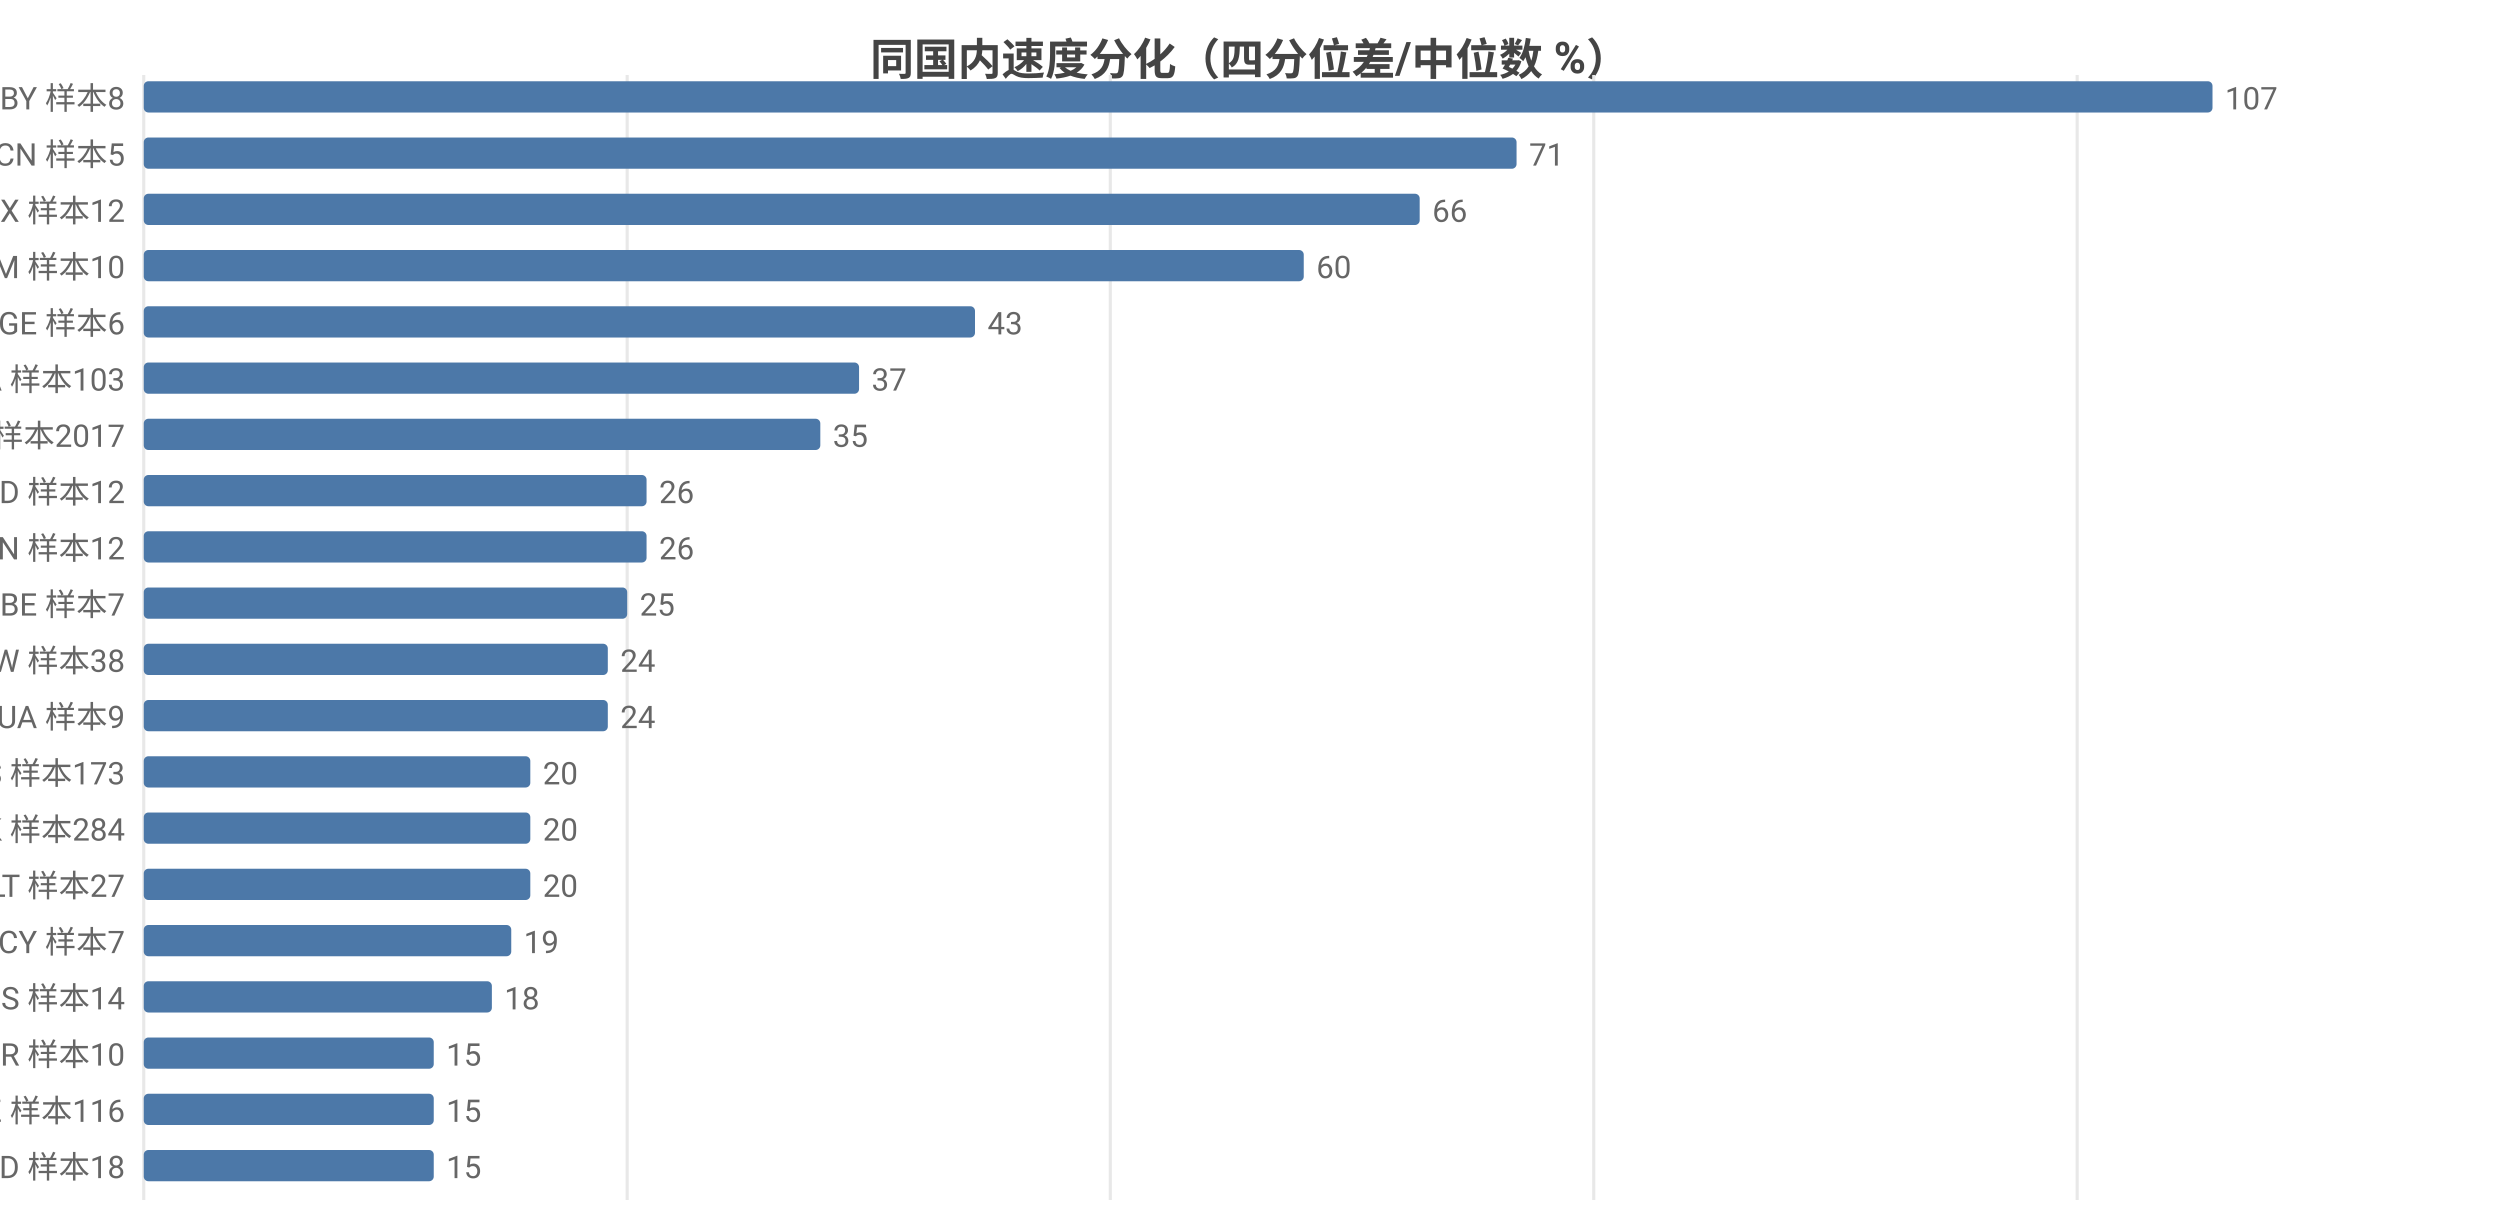
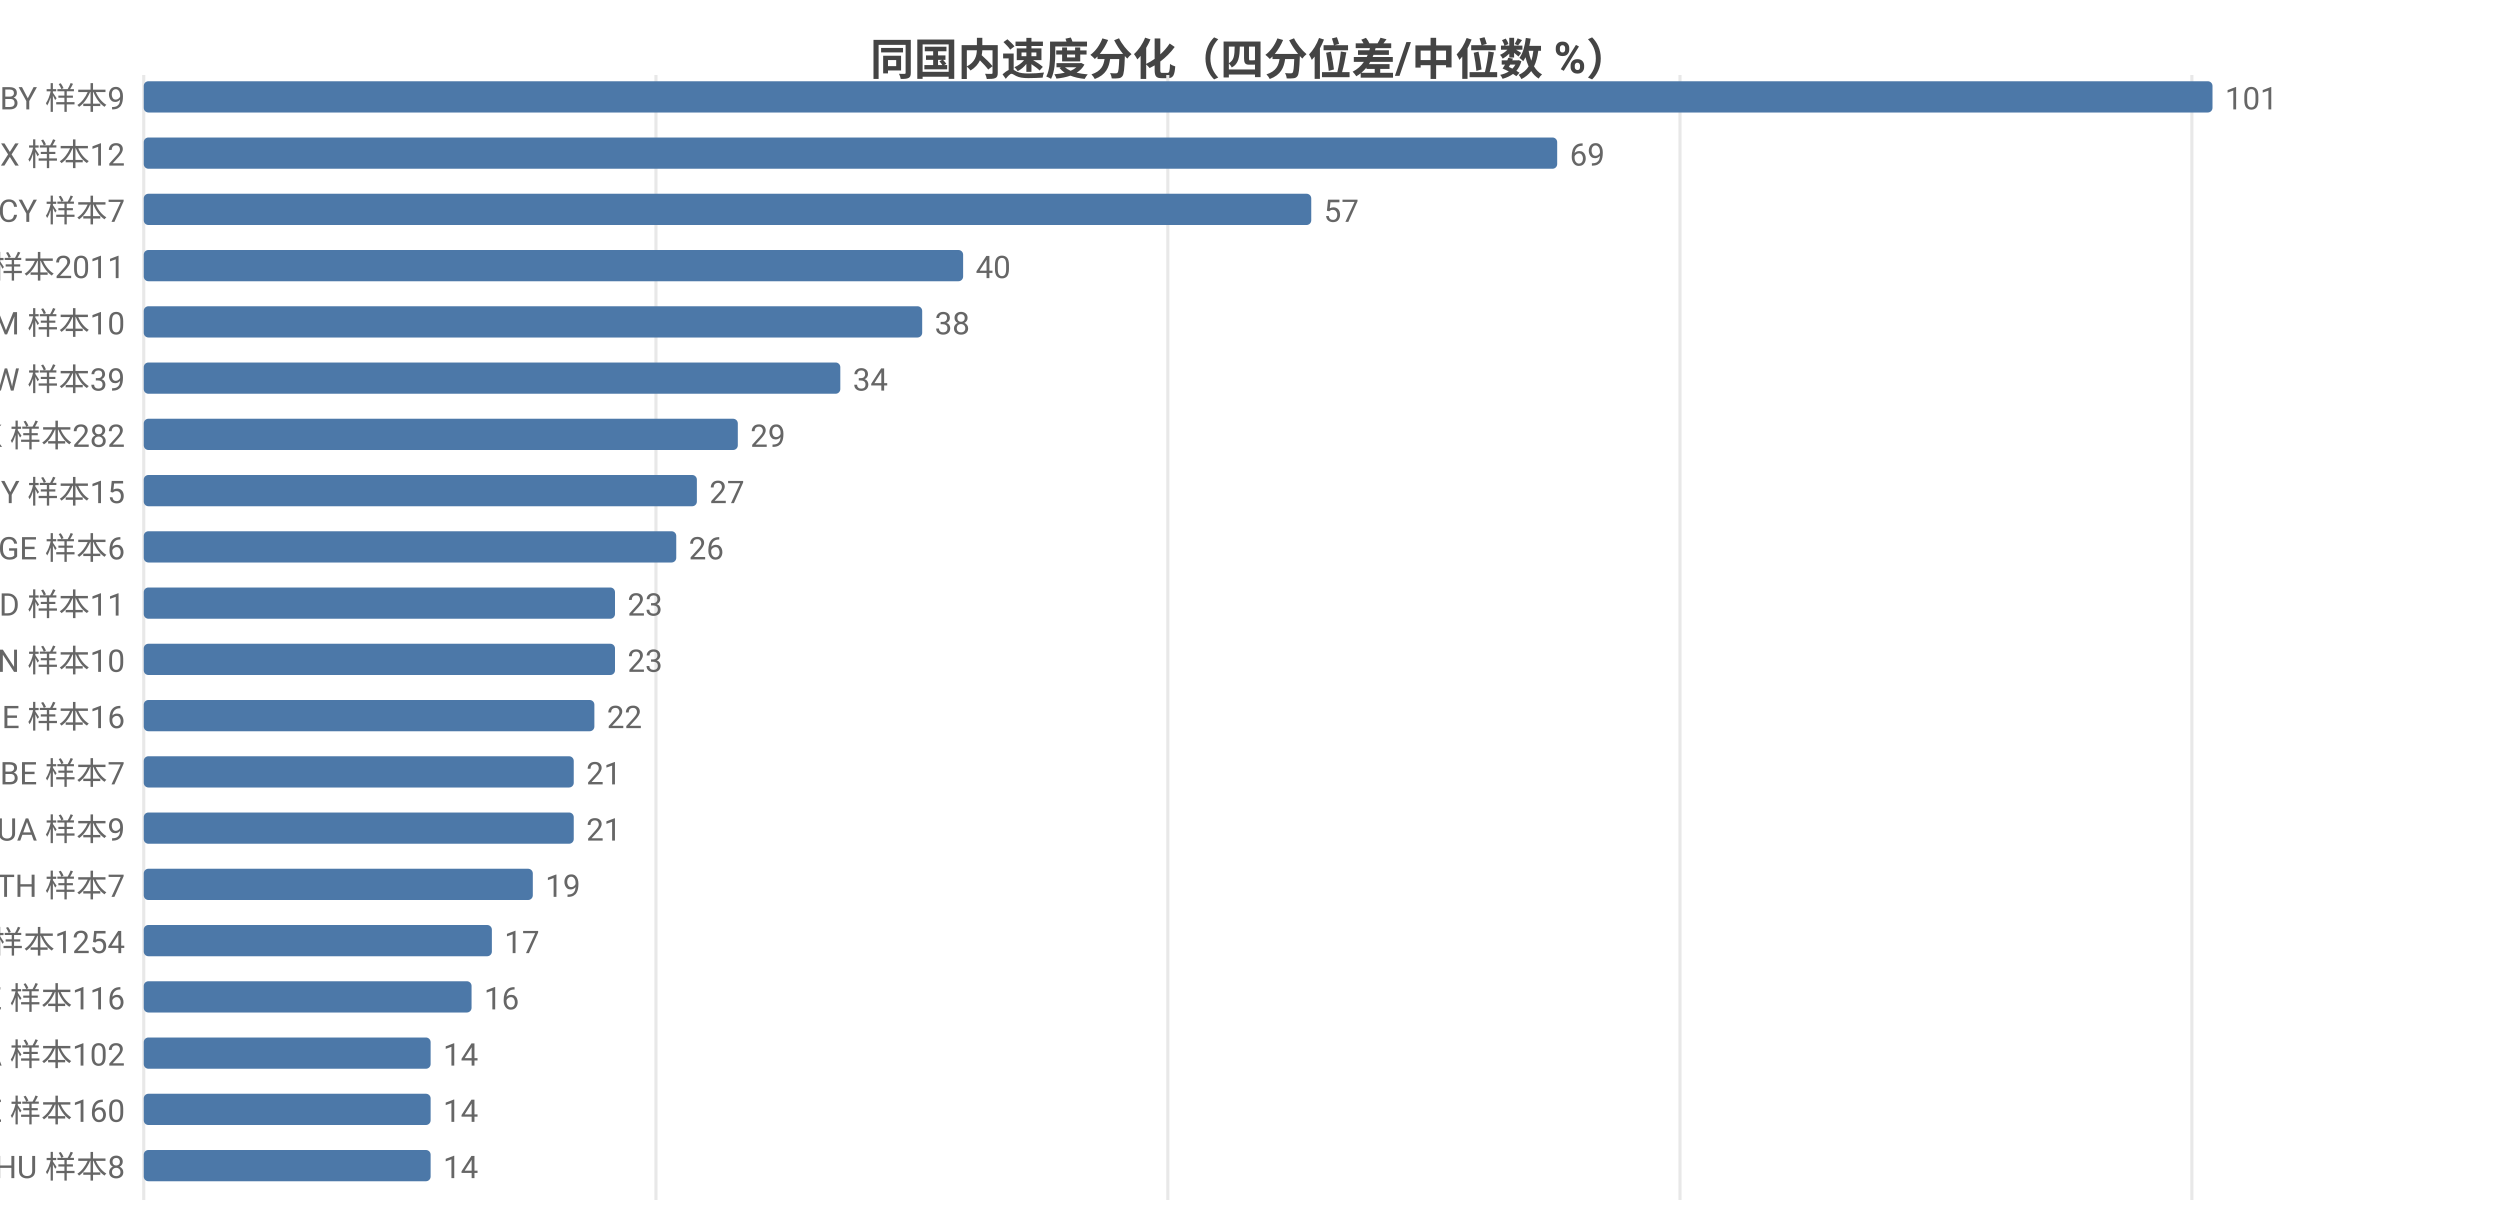
<svg xmlns="http://www.w3.org/2000/svg" width="800" height="392" viewBox="0 0 800 392">
  <rect width="800" height="392" fill="#ffffff" />
  <style>text{font-family:system-ui,-apple-system,'Segoe UI',Roboto,'PingFang SC','Microsoft YaHei','Noto Sans CJK SC',sans-serif}.g{stroke:#e8e8e8;stroke-width:1}.a{stroke:#999;stroke-width:1}.t{font-size:10px;fill:#666}.m{font-size:10px;text-anchor:middle;fill:#666}.e{font-size:10px;text-anchor:end;fill:#666}.l{font-size:11px;fill:#333}.tt{font-size:14px;font-weight:600;text-anchor:middle;fill:#444}.em{font-size:13px;text-anchor:middle;fill:#999}</style>
  <text class="tt" x="400.0" y="24">同国内速度分化（四分位差/中位数 %）</text>
  <line class="g" x1="46" y1="24" x2="46" y2="384" />
-   <line class="g" x1="200.7" y1="24" x2="200.7" y2="384" />
-   <line class="g" x1="355.3" y1="24" x2="355.3" y2="384" />
-   <line class="g" x1="510.0" y1="24" x2="510.0" y2="384" />
-   <line class="g" x1="664.7" y1="24" x2="664.7" y2="384" />
-   <text class="e" x="40" y="35">BY 样本8</text>
+   <line class="g" x1="209.9" y1="24" x2="209.9" y2="384" />
+   <line class="g" x1="373.7" y1="24" x2="373.7" y2="384" />
+   <line class="g" x1="537.6" y1="24" x2="537.6" y2="384" />
+   <line class="g" x1="701.4" y1="24" x2="701.4" y2="384" />
+   <text class="e" x="40" y="35">BY 样本9</text>
  <rect x="46" y="26" width="662" height="10" fill="#4c78a8" rx="1.5" />
-   <text class="t" x="712" y="35">107</text>
-   <text class="e" x="40" y="53">CN 样本5</text>
-   <rect x="46" y="44" width="439.3" height="10" fill="#4c78a8" rx="1.5" />
-   <text class="t" x="489.3" y="53">71</text>
-   <text class="e" x="40" y="71">MX 样本12</text>
-   <rect x="46" y="62" width="408.3" height="10" fill="#4c78a8" rx="1.5" />
-   <text class="t" x="458.3" y="71">66</text>
-   <text class="e" x="40" y="89">AM 样本10</text>
-   <rect x="46" y="80" width="371.2" height="10" fill="#4c78a8" rx="1.5" />
-   <text class="t" x="421.2" y="89">60</text>
-   <text class="e" x="40" y="107">GE 样本6</text>
-   <rect x="46" y="98" width="266.0" height="10" fill="#4c78a8" rx="1.5" />
-   <text class="t" x="316.0" y="107">43</text>
-   <text class="e" x="40" y="125">CA 样本103</text>
-   <rect x="46" y="116" width="228.9" height="10" fill="#4c78a8" rx="1.5" />
-   <text class="t" x="278.9" y="125">37</text>
-   <text class="e" x="40" y="143">US 样本2017</text>
-   <rect x="46" y="134" width="216.5" height="10" fill="#4c78a8" rx="1.5" />
-   <text class="t" x="266.5" y="143">35</text>
-   <text class="e" x="40" y="161">ID 样本12</text>
-   <rect x="46" y="152" width="160.9" height="10" fill="#4c78a8" rx="1.5" />
-   <text class="t" x="210.9" y="161">26</text>
-   <text class="e" x="40" y="179">VN 样本12</text>
-   <rect x="46" y="170" width="160.9" height="10" fill="#4c78a8" rx="1.5" />
-   <text class="t" x="210.9" y="179">26</text>
-   <text class="e" x="40" y="197">BE 样本7</text>
-   <rect x="46" y="188" width="154.7" height="10" fill="#4c78a8" rx="1.5" />
-   <text class="t" x="204.7" y="197">25</text>
-   <text class="e" x="40" y="215">TW 样本38</text>
-   <rect x="46" y="206" width="148.5" height="10" fill="#4c78a8" rx="1.5" />
-   <text class="t" x="198.5" y="215">24</text>
-   <text class="e" x="40" y="233">UA 样本9</text>
-   <rect x="46" y="224" width="148.5" height="10" fill="#4c78a8" rx="1.5" />
-   <text class="t" x="198.5" y="233">24</text>
-   <text class="e" x="40" y="251">ES 样本173</text>
-   <rect x="46" y="242" width="123.7" height="10" fill="#4c78a8" rx="1.5" />
-   <text class="t" x="173.7" y="251">20</text>
-   <text class="e" x="40" y="269">HK 样本284</text>
-   <rect x="46" y="260" width="123.7" height="10" fill="#4c78a8" rx="1.5" />
-   <text class="t" x="173.7" y="269">20</text>
-   <text class="e" x="40" y="287">LT 样本27</text>
-   <rect x="46" y="278" width="123.7" height="10" fill="#4c78a8" rx="1.5" />
-   <text class="t" x="173.7" y="287">20</text>
-   <text class="e" x="40" y="305">CY 样本7</text>
-   <rect x="46" y="296" width="117.6" height="10" fill="#4c78a8" rx="1.5" />
-   <text class="t" x="167.6" y="305">19</text>
-   <text class="e" x="40" y="323">IS 样本14</text>
-   <rect x="46" y="314" width="111.4" height="10" fill="#4c78a8" rx="1.5" />
-   <text class="t" x="161.4" y="323">18</text>
-   <text class="e" x="40" y="341">BR 样本10</text>
-   <rect x="46" y="332" width="92.8" height="10" fill="#4c78a8" rx="1.5" />
-   <text class="t" x="142.8" y="341">15</text>
-   <text class="e" x="40" y="359">KZ 样本116</text>
-   <rect x="46" y="350" width="92.8" height="10" fill="#4c78a8" rx="1.5" />
-   <text class="t" x="142.8" y="359">15</text>
-   <text class="e" x="40" y="377">MD 样本18</text>
-   <rect x="46" y="368" width="92.8" height="10" fill="#4c78a8" rx="1.5" />
-   <text class="t" x="142.8" y="377">15</text>
+   <text class="t" x="712" y="35">101</text>
+   <text class="e" x="40" y="53">MX 样本12</text>
+   <rect x="46" y="44" width="452.3" height="10" fill="#4c78a8" rx="1.5" />
+   <text class="t" x="502.3" y="53">69</text>
+   <text class="e" x="40" y="71">CY 样本7</text>
+   <rect x="46" y="62" width="373.6" height="10" fill="#4c78a8" rx="1.5" />
+   <text class="t" x="423.6" y="71">57</text>
+   <text class="e" x="40" y="89">US 样本2011</text>
+   <rect x="46" y="80" width="262.2" height="10" fill="#4c78a8" rx="1.5" />
+   <text class="t" x="312.2" y="89">40</text>
+   <text class="e" x="40" y="107">AM 样本10</text>
+   <rect x="46" y="98" width="249.1" height="10" fill="#4c78a8" rx="1.5" />
+   <text class="t" x="299.1" y="107">38</text>
+   <text class="e" x="40" y="125">TW 样本39</text>
+   <rect x="46" y="116" width="222.9" height="10" fill="#4c78a8" rx="1.5" />
+   <text class="t" x="272.9" y="125">34</text>
+   <text class="e" x="40" y="143">HK 样本282</text>
+   <rect x="46" y="134" width="190.1" height="10" fill="#4c78a8" rx="1.5" />
+   <text class="t" x="240.1" y="143">29</text>
+   <text class="e" x="40" y="161">MY 样本15</text>
+   <rect x="46" y="152" width="177.0" height="10" fill="#4c78a8" rx="1.5" />
+   <text class="t" x="227.0" y="161">27</text>
+   <text class="e" x="40" y="179">GE 样本6</text>
+   <rect x="46" y="170" width="170.4" height="10" fill="#4c78a8" rx="1.5" />
+   <text class="t" x="220.4" y="179">26</text>
+   <text class="e" x="40" y="197">ID 样本11</text>
+   <rect x="46" y="188" width="150.8" height="10" fill="#4c78a8" rx="1.5" />
+   <text class="t" x="200.8" y="197">23</text>
+   <text class="e" x="40" y="215">VN 样本10</text>
+   <rect x="46" y="206" width="150.8" height="10" fill="#4c78a8" rx="1.5" />
+   <text class="t" x="200.8" y="215">23</text>
+   <text class="e" x="40" y="233">IE 样本16</text>
+   <rect x="46" y="224" width="144.2" height="10" fill="#4c78a8" rx="1.5" />
+   <text class="t" x="194.2" y="233">22</text>
+   <text class="e" x="40" y="251">BE 样本7</text>
+   <rect x="46" y="242" width="137.6" height="10" fill="#4c78a8" rx="1.5" />
+   <text class="t" x="187.6" y="251">21</text>
+   <text class="e" x="40" y="269">UA 样本9</text>
+   <rect x="46" y="260" width="137.6" height="10" fill="#4c78a8" rx="1.5" />
+   <text class="t" x="187.6" y="269">21</text>
+   <text class="e" x="40" y="287">TH 样本7</text>
+   <rect x="46" y="278" width="124.5" height="10" fill="#4c78a8" rx="1.5" />
+   <text class="t" x="174.5" y="287">19</text>
+   <text class="e" x="40" y="305">GB 样本1254</text>
+   <rect x="46" y="296" width="111.4" height="10" fill="#4c78a8" rx="1.5" />
+   <text class="t" x="161.4" y="305">17</text>
+   <text class="e" x="40" y="323">KZ 样本116</text>
+   <rect x="46" y="314" width="104.9" height="10" fill="#4c78a8" rx="1.5" />
+   <text class="t" x="154.9" y="323">16</text>
+   <text class="e" x="40" y="341">CA 样本102</text>
+   <rect x="46" y="332" width="91.8" height="10" fill="#4c78a8" rx="1.5" />
+   <text class="t" x="141.8" y="341">14</text>
+   <text class="e" x="40" y="359">EE 样本160</text>
+   <rect x="46" y="350" width="91.8" height="10" fill="#4c78a8" rx="1.5" />
+   <text class="t" x="141.8" y="359">14</text>
+   <text class="e" x="40" y="377">HU 样本8</text>
+   <rect x="46" y="368" width="91.8" height="10" fill="#4c78a8" rx="1.5" />
+   <text class="t" x="141.8" y="377">14</text>
</svg>
